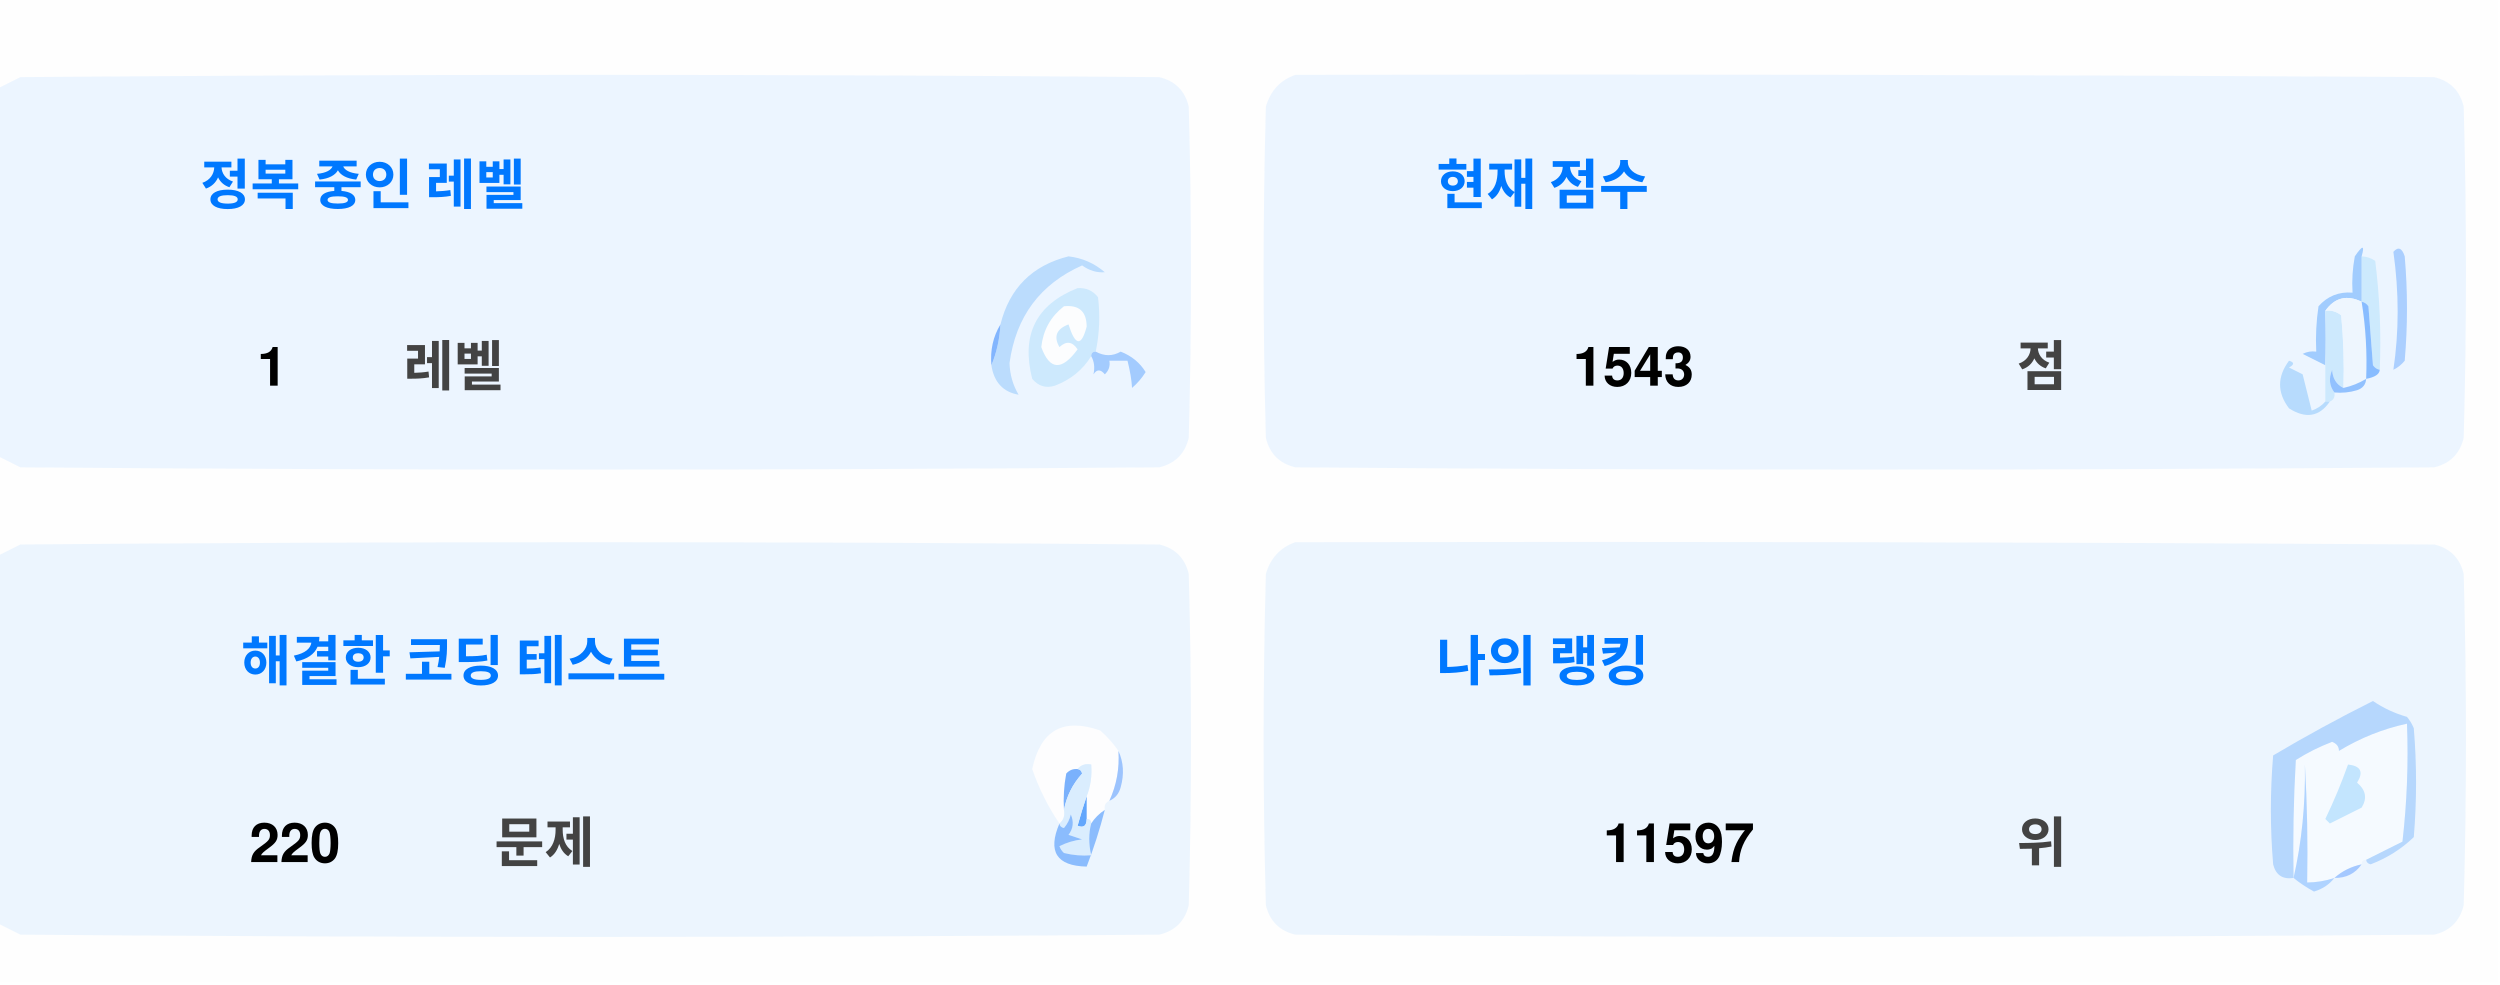
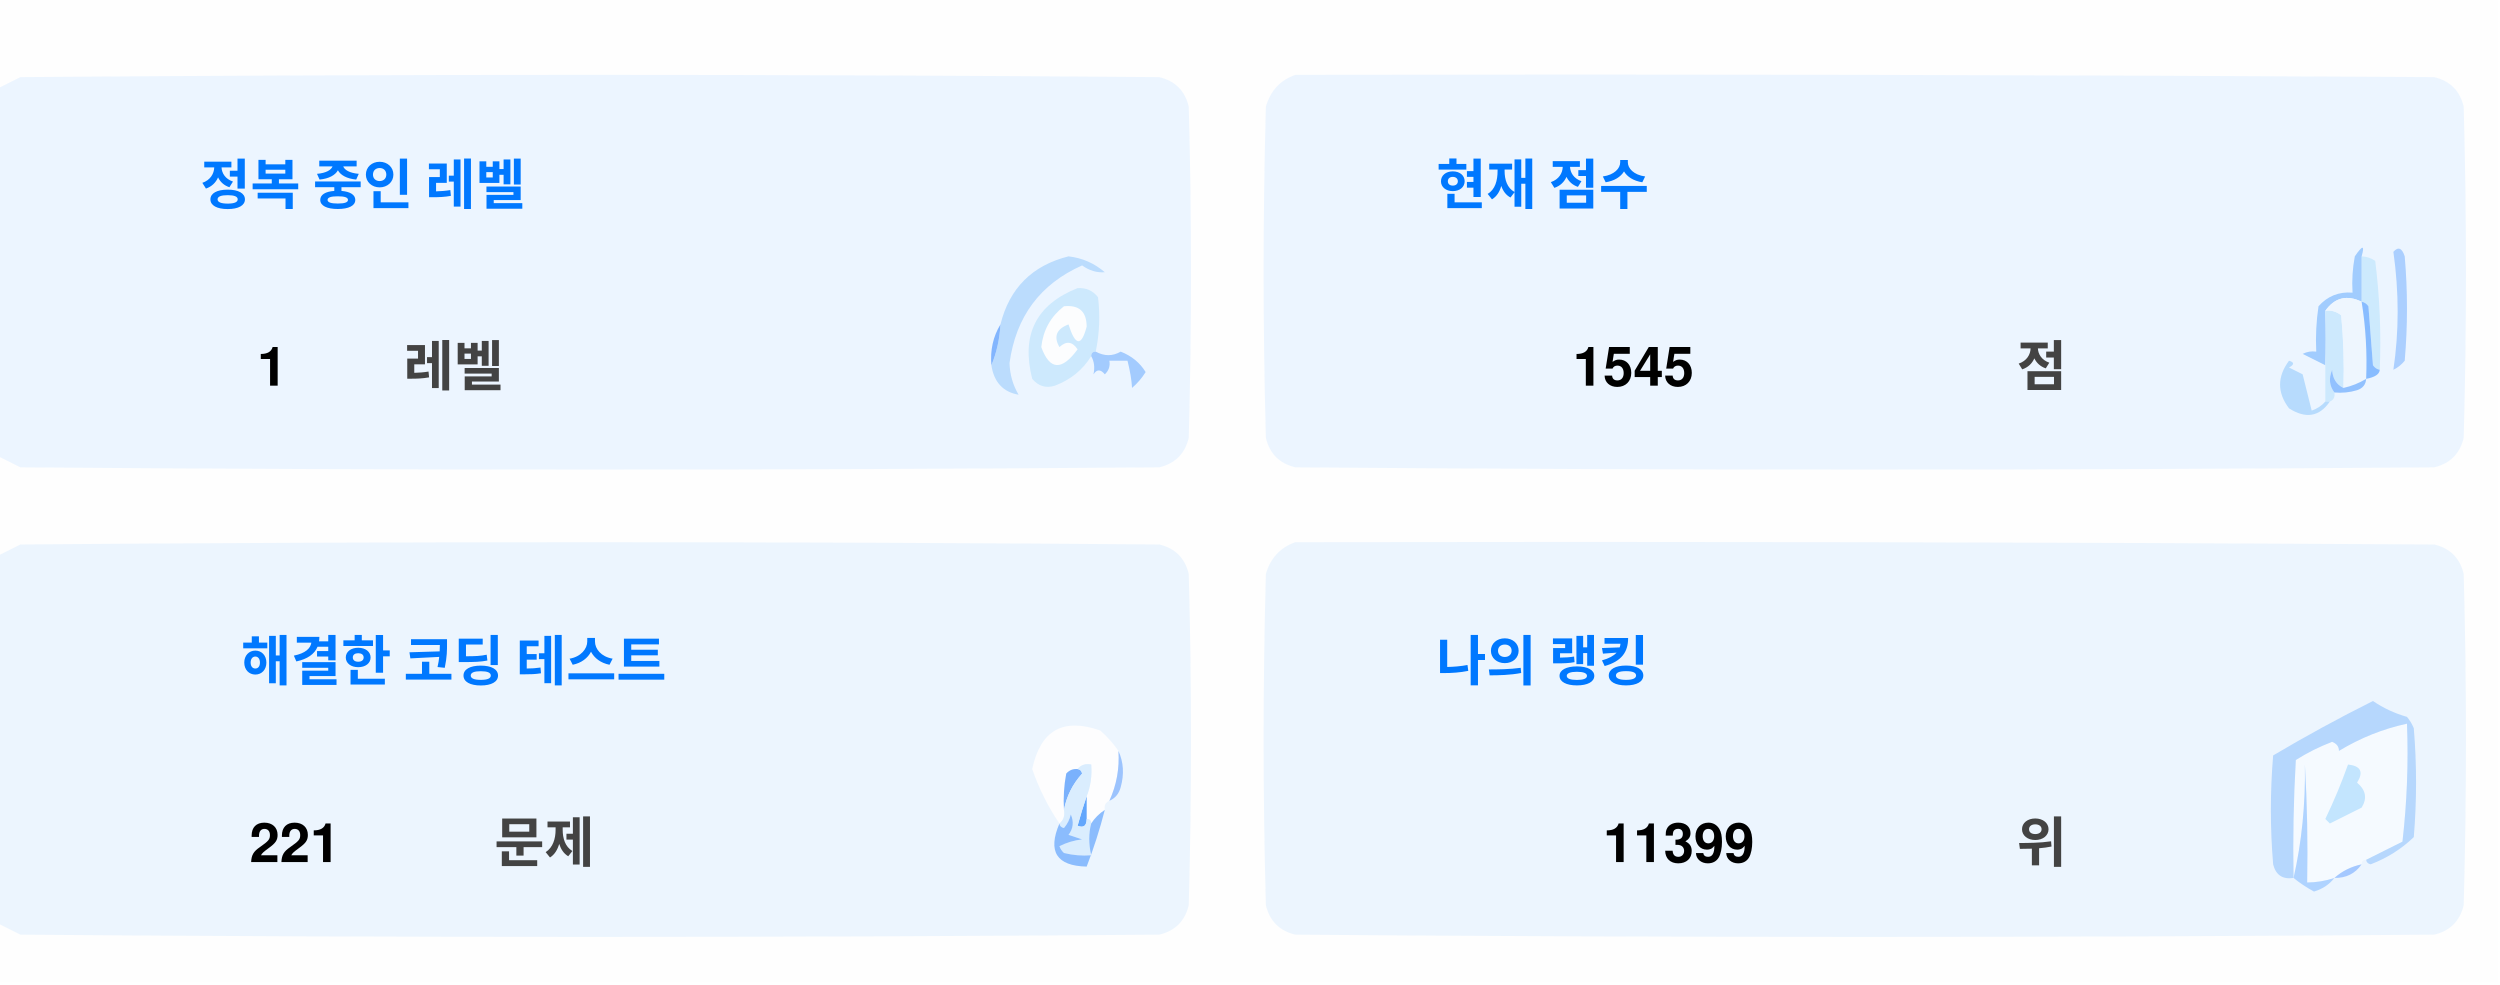
<svg xmlns="http://www.w3.org/2000/svg" version="1.1" width="551px" height="217px" style="shape-rendering:geometricPrecision; text-rendering:geometricPrecision; image-rendering:optimizeQuality; fill-rule:evenodd; clip-rule:evenodd">
  <style>.title {fill: #434343;font-size: 1rem;line-height: 1.5rem;font-weight: bold;font-family: -apple-system, BlinkMacSystemFont, Segoe UI, Helvetica, Arial, sans-serif, Apple Color Emoji, Segoe UI Emoji;}.desc {fill: #434343;font-size: 2.5rem;font-weight: bold;line-height: 1.5rem;font-family: -apple-system, BlinkMacSystemFont, Segoe UI, Helvetica, Arial, sans-serif, Apple Color Emoji, Segoe UI Emoji;}.desc-2 {fill: #434343;font-size: 1rem;font-weight: bold;line-height: 1.5rem;font-family: -apple-system, BlinkMacSystemFont, Segoe UI, Helvetica, Arial, sans-serif, Apple Color Emoji, Segoe UI Emoji;}.text, .desc {animation: twinkling 4s ease-in-out infinite;}@keyframes twinkling {40% { opacity: 1; }50% { opacity: 0.5; }60% { opacity: 1; }70% { opacity: 0.5; }80% { opacity: 1; }}</style>
  <g>
    <path style="opacity:1" fill="#fefefe" d="M -0.5,-0.5 C 183.167,-0.5 366.833,-0.5 550.5,-0.5C 550.5,71.833 550.5,144.167 550.5,216.5C 366.833,216.5 183.167,216.5 -0.5,216.5C -0.5,212.167 -0.5,207.833 -0.5,203.5C 1.14,204.32 2.807,205.153 4.5,206C 88.167,206.667 171.833,206.667 255.5,206C 259,205.167 261.167,203 262,199.5C 262.667,175.167 262.667,150.833 262,126.5C 261.167,123 259,120.833 255.5,120C 171.833,119.333 88.167,119.333 4.5,120C 2.807,120.847 1.14,121.68 -0.5,122.5C -0.5,115.167 -0.5,107.833 -0.5,100.5C 1.14,101.32 2.807,102.153 4.5,103C 88.167,103.667 171.833,103.667 255.5,103C 259,102.167 261.167,100 262,96.5C 262.667,72.167 262.667,47.833 262,23.5C 261.167,20 259,17.833 255.5,17C 171.833,16.333 88.167,16.333 4.5,17C 2.807,17.847 1.14,18.68 -0.5,19.5C -0.5,12.833 -0.5,6.167 -0.5,-0.5 Z" />
  </g>
  <g>
    <path style="opacity:1" fill="#ecf5ff" d="M -0.5,100.5 C -0.5,73.5 -0.5,46.5 -0.5,19.5C 1.14,18.68 2.807,17.847 4.5,17C 88.167,16.333 171.833,16.333 255.5,17C 259,17.833 261.167,20 262,23.5C 262.667,47.833 262.667,72.167 262,96.5C 261.167,100 259,102.167 255.5,103C 171.833,103.667 88.167,103.667 4.5,103C 2.807,102.153 1.14,101.32 -0.5,100.5 Z" />
  </g>
  <g>
    <path style="opacity:1" fill="#ecf5ff" d="M 285.5,16.5 C 369.167,16.333 452.834,16.5 536.5,17C 540,17.833 542.167,20 543,23.5C 543.667,47.833 543.667,72.167 543,96.5C 542.167,100 540,102.167 536.5,103C 452.833,103.667 369.167,103.667 285.5,103C 282,102.167 279.833,100 279,96.5C 278.333,72.167 278.333,47.833 279,23.5C 280.018,19.985 282.185,17.652 285.5,16.5 Z" />
  </g>
  <g>
    <path style="opacity:1" fill="#cdeafd" d="M 520.5,56.5 C 521.583,56.539 522.583,56.873 523.5,57.5C 524.498,65.472 524.831,73.472 524.5,81.5C 523.883,81.389 523.383,81.056 523,80.5C 522.667,76.167 522.333,71.833 522,67.5C 521.617,66.944 521.117,66.611 520.5,66.5C 520.5,63.167 520.5,59.833 520.5,56.5 Z" />
  </g>
  <g>
    <path style="opacity:1" fill="#abcfff" d="M 527.5,55.5 C 528.566,54.308 529.399,54.641 530,56.5C 530.667,64.167 530.667,71.833 530,79.5C 529.311,80.357 528.478,81.023 527.5,81.5C 528.758,73.08 528.758,64.414 527.5,55.5 Z" />
  </g>
  <g>
    <path style="opacity:1" fill="#bbdcfd" d="M 218.5,80.5 C 219.657,77.727 220.324,74.727 220.5,71.5C 222.49,63.51 227.49,58.51 235.5,56.5C 238.528,56.847 241.194,58.014 243.5,60C 241.744,60.141 240.078,59.641 238.5,58.5C 229.247,62.607 223.914,69.773 222.5,80C 222.565,82.526 223.232,84.859 224.5,87C 221.07,86.397 219.07,84.231 218.5,80.5 Z" />
  </g>
  <g>
    <path style="opacity:1" fill="#cde9fd" d="M 241.5,77.5 C 240.833,77.5 240.5,77.833 240.5,78.5C 238.628,81.529 235.961,83.695 232.5,85C 230.536,85.624 228.869,85.124 227.5,83.5C 225.021,73.791 228.354,67.124 237.5,63.5C 239.374,63.39 240.874,64.056 242,65.5C 242.497,69.524 242.331,73.524 241.5,77.5 Z" />
  </g>
  <g>
    <path style="opacity:1" fill="#fcfdfe" d="M 234.5,67.5 C 237.826,67.162 239.493,68.662 239.5,72C 238.334,76.434 237,76.267 235.5,71.5C 232.832,72.515 232.166,74.182 233.5,76.5C 235.017,75.089 236.351,75.256 237.5,77C 234.006,81.771 231.34,81.605 229.5,76.5C 229.904,72.771 231.571,69.771 234.5,67.5 Z" />
  </g>
  <g>
    <path style="opacity:1" fill="#a1ccfe" d="M 520.5,56.5 C 520.5,59.833 520.5,63.167 520.5,66.5C 517.238,64.922 514.572,65.589 512.5,68.5C 512.617,72.81 512.617,76.81 512.5,80.5C 510.86,79.68 509.193,78.847 507.5,78C 508.448,77.517 509.448,77.35 510.5,77.5C 510.335,74.15 510.502,70.817 511,67.5C 512.995,65.253 515.495,64.253 518.5,64.5C 518.336,61.813 518.503,59.146 519,56.5C 520.731,53.969 521.231,53.969 520.5,56.5 Z" />
  </g>
  <g>
    <path style="opacity:1" fill="#cde9fd" d="M 512.5,68.5 C 513.822,68.33 514.989,68.663 516,69.5C 516.499,74.823 516.666,80.156 516.5,85.5C 514.955,84.77 514.122,83.437 514,81.5C 513.22,83.387 513.387,85.054 514.5,86.5C 514.672,87.492 514.338,88.158 513.5,88.5C 513.167,88.5 512.833,88.5 512.5,88.5C 512.5,85.833 512.5,83.167 512.5,80.5C 512.617,76.81 512.617,72.81 512.5,68.5 Z" />
  </g>
  <g>
    <path style="opacity:1" fill="#eef6fe" d="M 520.5,66.5 C 521.407,72.106 521.74,77.773 521.5,83.5C 519.95,84.441 518.284,85.108 516.5,85.5C 516.666,80.156 516.499,74.823 516,69.5C 514.989,68.663 513.822,68.33 512.5,68.5C 514.572,65.589 517.238,64.922 520.5,66.5 Z" />
  </g>
  <g>
    <path style="opacity:1" fill="#88bcff" d="M 520.5,66.5 C 521.117,66.611 521.617,66.944 522,67.5C 522.333,71.833 522.667,76.167 523,80.5C 523.383,81.056 523.883,81.389 524.5,81.5C 524.445,82.469 523.445,83.136 521.5,83.5C 521.74,77.773 521.407,72.106 520.5,66.5 Z" />
  </g>
  <g>
    <path style="opacity:1" fill="#82b5fe" d="M 220.5,71.5 C 220.324,74.727 219.657,77.727 218.5,80.5C 218.215,77.171 218.882,74.171 220.5,71.5 Z" />
  </g>
  <g>
    <path style="opacity:1" fill="#a3cbfe" d="M 240.5,78.5 C 240.5,77.833 240.833,77.5 241.5,77.5C 243.391,78.536 245.224,78.536 247,77.5C 249.391,78.429 251.225,79.929 252.5,82C 251.681,83.319 250.681,84.486 249.5,85.5C 249.409,83.777 249.075,81.777 248.5,79.5C 247.167,79.5 245.833,79.5 244.5,79.5C 244.719,80.675 244.386,81.675 243.5,82.5C 242.575,81.359 241.741,81.359 241,82.5C 241.331,80.981 241.164,79.648 240.5,78.5 Z" />
  </g>
  <g>
    <path style="opacity:1" fill="#b7dbfd" d="M 512.5,88.5 C 512.833,88.5 513.167,88.5 513.5,88.5C 511.199,91.857 508.199,92.357 504.5,90C 501.872,86.535 501.872,83.035 504.5,79.5C 505.696,79.846 505.696,80.346 504.5,81C 505.5,81.5 506.5,82 507.5,82.5C 508.167,85.167 508.833,87.833 509.5,90.5C 510.739,90.058 511.739,89.391 512.5,88.5 Z" />
  </g>
  <g>
    <path style="opacity:1" fill="#92c1fe" d="M 516.5,85.5 C 518.284,85.108 519.95,84.441 521.5,83.5C 521.423,84.75 520.756,85.583 519.5,86C 517.866,86.493 516.199,86.66 514.5,86.5C 513.387,85.054 513.22,83.387 514,81.5C 514.122,83.437 514.955,84.77 516.5,85.5 Z" />
  </g>
  <g>
    <path style="opacity:1" fill="#ecf5fe" d="M -0.5,203.5 C -0.5,176.5 -0.5,149.5 -0.5,122.5C 1.14,121.68 2.807,120.847 4.5,120C 88.167,119.333 171.833,119.333 255.5,120C 259,120.833 261.167,123 262,126.5C 262.667,150.833 262.667,175.167 262,199.5C 261.167,203 259,205.167 255.5,206C 171.833,206.667 88.167,206.667 4.5,206C 2.807,205.153 1.14,204.32 -0.5,203.5 Z" />
  </g>
  <g>
    <path style="opacity:1" fill="#ecf5fe" d="M 285.5,119.5 C 369.167,119.333 452.834,119.5 536.5,120C 540,120.833 542.167,123 543,126.5C 543.667,150.833 543.667,175.167 543,199.5C 542.167,203 540,205.167 536.5,206C 452.833,206.667 369.167,206.667 285.5,206C 282,205.167 279.833,203 279,199.5C 278.333,175.167 278.333,150.833 279,126.5C 280.018,122.985 282.185,120.652 285.5,119.5 Z" />
  </g>
  <g>
    <path style="opacity:1" fill="#fdfdfe" d="M 246.5,165.5 C 246.758,169.367 246.092,173.034 244.5,176.5C 243.662,176.842 243.328,177.508 243.5,178.5C 242.272,179.306 241.272,180.306 240.5,181.5C 240.5,180.833 240.167,180.5 239.5,180.5C 239.5,178.833 239.5,177.167 239.5,175.5C 240.369,173.283 240.702,170.95 240.5,168.5C 239.209,168.263 238.209,168.596 237.5,169.5C 236.504,169.414 235.671,169.748 235,170.5C 234.503,173.146 234.336,175.813 234.5,178.5C 234.737,179.791 234.404,180.791 233.5,181.5C 230.986,177.806 228.986,173.806 227.5,169.5C 229.309,160.957 234.309,158.124 242.5,161C 244.07,162.397 245.404,163.897 246.5,165.5 Z" />
  </g>
  <g>
    <path style="opacity:1" fill="#f5faff" d="M 521.5,189.5 C 520.833,189.5 520.5,189.833 520.5,190.5C 518.181,190.992 516.181,191.992 514.5,193.5C 512.565,194.15 510.565,194.483 508.5,194.5C 508.666,185.827 508.5,177.16 508,168.5C 508.141,177.227 507.308,185.56 505.5,193.5C 505.334,184.827 505.5,176.16 506,167.5C 508.527,165.903 511.194,164.57 514,163.5C 515.011,163.892 515.511,164.559 515.5,165.5C 520.21,162.641 525.21,160.641 530.5,159.5C 530.831,168.192 530.498,176.859 529.5,185.5C 526.807,186.847 524.14,188.18 521.5,189.5 Z" />
  </g>
  <g>
    <path style="opacity:1" fill="#b6d7fd" d="M 521.5,189.5 C 524.14,188.18 526.807,186.847 529.5,185.5C 530.498,176.859 530.831,168.192 530.5,159.5C 525.21,160.641 520.21,162.641 515.5,165.5C 515.511,164.559 515.011,163.892 514,163.5C 511.194,164.57 508.527,165.903 506,167.5C 505.5,176.16 505.334,184.827 505.5,193.5C 503.089,193.863 501.589,192.863 501,190.5C 500.333,182.5 500.333,174.5 501,166.5C 508.173,162.246 515.507,158.246 523,154.5C 525.304,156.068 527.804,157.235 530.5,158C 531.126,158.75 531.626,159.584 532,160.5C 532.667,168.5 532.667,176.5 532,184.5C 529.292,187.111 526.125,189.111 522.5,190.5C 521.893,190.376 521.56,190.043 521.5,189.5 Z" />
  </g>
  <g>
    <path style="opacity:1" fill="#c3e5fe" d="M 517.5,168.5 C 520.317,168.801 520.984,170.134 519.5,172.5C 521.439,174.122 521.772,175.956 520.5,178C 518.167,179.167 515.833,180.333 513.5,181.5C 513.167,181.167 512.833,180.833 512.5,180.5C 514.414,176.515 516.081,172.515 517.5,168.5 Z" />
  </g>
  <g>
    <path style="opacity:1" fill="#7ab1fc" d="M 237.5,169.5 C 238.043,169.56 238.376,169.893 238.5,170.5C 236.395,172.836 235.062,175.503 234.5,178.5C 234.336,175.813 234.503,173.146 235,170.5C 235.671,169.748 236.504,169.414 237.5,169.5 Z" />
  </g>
  <g>
    <path style="opacity:1" fill="#afd3ff" d="M 514.5,193.5 C 513.378,194.947 511.878,195.947 510,196.5C 508.348,195.601 506.848,194.601 505.5,193.5C 507.308,185.56 508.141,177.227 508,168.5C 508.5,177.16 508.666,185.827 508.5,194.5C 510.565,194.483 512.565,194.15 514.5,193.5 Z" />
  </g>
  <g>
    <path style="opacity:1" fill="#9cc3fd" d="M 246.5,165.5 C 247.634,167.966 247.801,170.633 247,173.5C 246.623,174.942 245.79,175.942 244.5,176.5C 246.092,173.034 246.758,169.367 246.5,165.5 Z" />
  </g>
  <g>
    <path style="opacity:1" fill="#62a6fc" d="M 239.5,175.5 C 239.5,177.167 239.5,178.833 239.5,180.5C 239.483,182.028 238.816,182.528 237.5,182C 238.117,179.723 238.784,177.556 239.5,175.5 Z" />
  </g>
  <g>
    <path style="opacity:1" fill="#daedfe" d="M 237.5,169.5 C 238.209,168.596 239.209,168.263 240.5,168.5C 240.702,170.95 240.369,173.283 239.5,175.5C 238.784,177.556 238.117,179.723 237.5,182C 238.816,182.528 239.483,182.028 239.5,180.5C 240.167,180.5 240.5,180.833 240.5,181.5C 239.918,183.669 239.918,186.002 240.5,188.5C 238.473,188.662 236.473,188.495 234.5,188C 234.043,187.586 233.709,187.086 233.5,186.5C 235.078,185.702 236.744,185.202 238.5,185C 237.5,184.667 236.5,184.333 235.5,184C 236.554,182.612 236.72,181.112 236,179.5C 235.751,180.624 235.251,181.624 234.5,182.5C 233.893,182.376 233.56,182.043 233.5,181.5C 234.404,180.791 234.737,179.791 234.5,178.5C 235.062,175.503 236.395,172.836 238.5,170.5C 238.376,169.893 238.043,169.56 237.5,169.5 Z" />
  </g>
  <g>
    <path style="opacity:1" fill="#8bbcfd" d="M 243.5,178.5 C 242.395,182.803 241.062,186.969 239.5,191C 232.857,190.847 230.857,187.68 233.5,181.5C 233.56,182.043 233.893,182.376 234.5,182.5C 235.251,181.624 235.751,180.624 236,179.5C 236.72,181.112 236.554,182.612 235.5,184C 236.5,184.333 237.5,184.667 238.5,185C 236.744,185.202 235.078,185.702 233.5,186.5C 233.709,187.086 234.043,187.586 234.5,188C 236.473,188.495 238.473,188.662 240.5,188.5C 239.918,186.002 239.918,183.669 240.5,181.5C 241.272,180.306 242.272,179.306 243.5,178.5 Z" />
  </g>
  <g>
    <path style="opacity:1" fill="#a4c8ff" d="M 520.5,190.5 C 519.089,192.539 517.089,193.539 514.5,193.5C 516.181,191.992 518.181,190.992 520.5,190.5 Z" />
  </g>
  <text text-anchor="middle" x="80" y="45" class="title" style="fill:#0078ff;" stroke="#none" stroke-width="1">정복 중인 레벨</text>
  <text text-anchor="middle" x="60" y="85" class="desc" style="fill:#000000;" stroke="#none" stroke-width="1">1</text>
  <text text-anchor="middle" x="100" y="85" class="desc-2" style="fill:#434343;" stroke="#none" stroke-width="1">레벨</text>
  <text text-anchor="middle" x="340" y="45" class="title" style="fill:#0078ff;" stroke="#none" stroke-width="1">현재 점수</text>
-   <text text-anchor="middle" x="360" y="85" class="desc" style="fill:#000000;" stroke="#none" stroke-width="1">1543</text>
+   <text text-anchor="middle" x="360" y="85" class="desc" style="fill:#000000;" stroke="#none" stroke-width="1">1545</text>
  <text text-anchor="middle" x="450" y="85" class="desc-2" style="fill:#434343;" stroke="#none" stroke-width="1">점</text>
  <text text-anchor="middle" x="100" y="150" class="title" style="fill:#0078ff;" stroke="#none" stroke-width="1">해결한 코딩 테스트</text>
-   <text text-anchor="middle" x="65" y="190" class="desc" style="fill:#000000;" stroke="#none" stroke-width="1">220</text>
+   <text text-anchor="middle" x="65" y="190" class="desc" style="fill:#000000;" stroke="#none" stroke-width="1">221</text>
  <text text-anchor="middle" x="120" y="190" class="desc-2" style="fill:#434343;" stroke="#none" stroke-width="1">문제</text>
  <text text-anchor="middle" x="340" y="150" class="title" style="fill:#0078ff;" stroke="#none" stroke-width="1">나의 랭킹</text>
-   <text text-anchor="middle" x="370" y="190" class="desc" style="fill:#000000;" stroke="#none" stroke-width="1">11597</text>
+   <text text-anchor="middle" x="370" y="190" class="desc" style="fill:#000000;" stroke="#none" stroke-width="1">11399</text>
  <text text-anchor="middle" x="450" y="190" class="desc-2" style="fill:#434343;" stroke="#none" stroke-width="1">위</text>
</svg>
